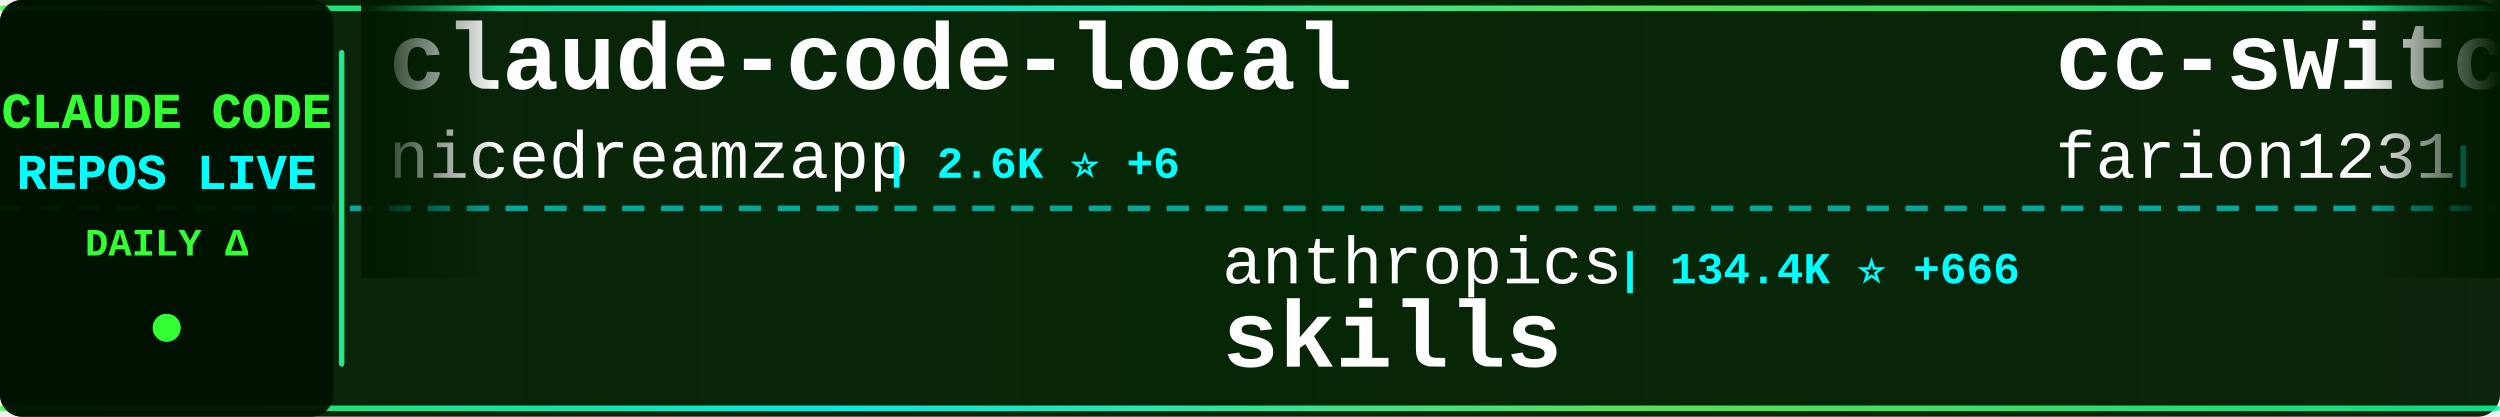
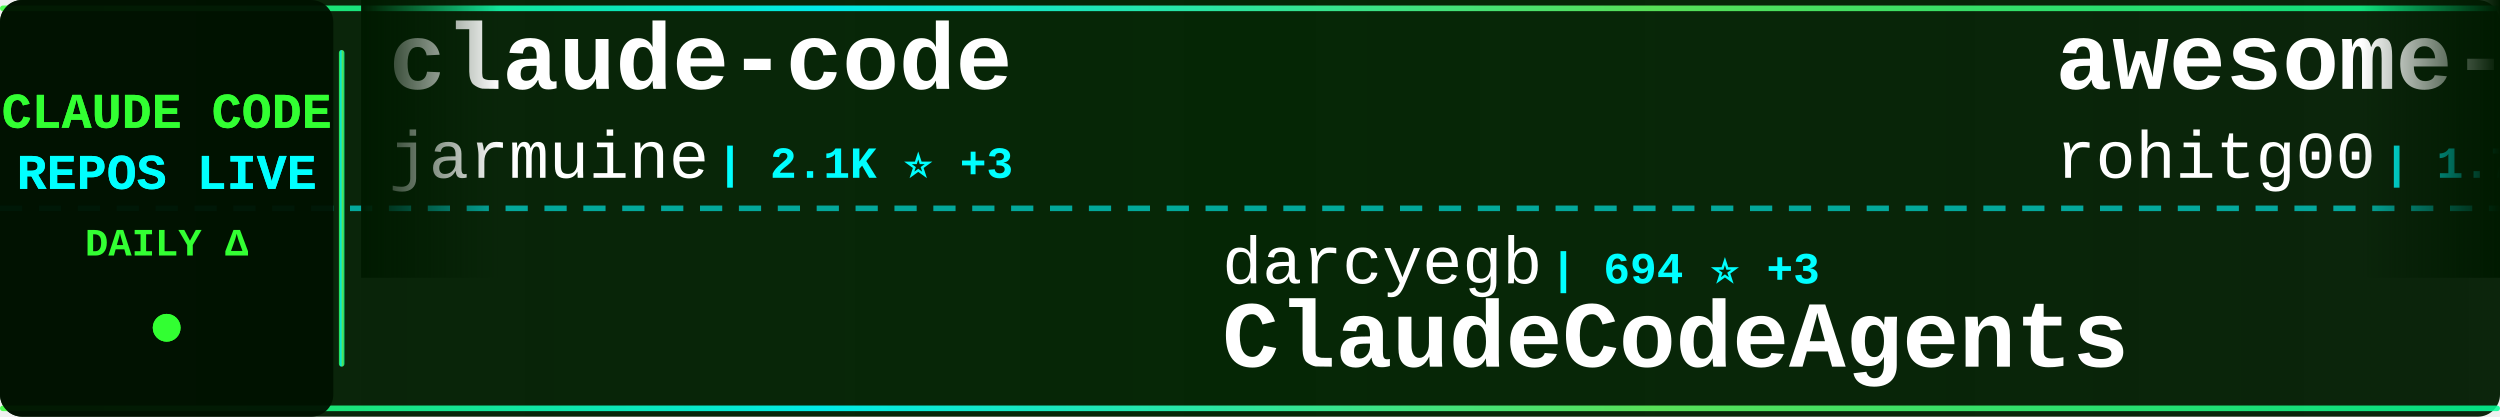
<svg xmlns="http://www.w3.org/2000/svg" width="900" height="150">
  <defs>
    <linearGradient id="tickerBg" x1="0%" y1="0%" x2="100%" y2="0%">
      <stop offset="0%" style="stop-color:#001a00;stop-opacity:0.95" />
      <stop offset="50%" style="stop-color:#002200;stop-opacity:0.98" />
      <stop offset="100%" style="stop-color:#001a00;stop-opacity:0.95" />
    </linearGradient>
    <linearGradient id="borderGrad" x1="0%" y1="0%" x2="100%" y2="0%">
      <stop offset="0%" style="stop-color:#33ff33;stop-opacity:0.85">
        <animate attributeName="stop-opacity" values="0.85;1;0.85" dur="2s" repeatCount="indefinite" />
      </stop>
      <stop offset="33%" style="stop-color:#00ffff;stop-opacity:0.9">
        <animate attributeName="stop-opacity" values="0.9;1;0.9" dur="2.2s" repeatCount="indefinite" />
      </stop>
      <stop offset="66%" style="stop-color:#66ff66;stop-opacity:0.85">
        <animate attributeName="stop-opacity" values="0.85;1;0.85" dur="1.8s" repeatCount="indefinite" />
      </stop>
      <stop offset="100%" style="stop-color:#00ff99;stop-opacity:0.85">
        <animate attributeName="stop-opacity" values="0.85;1;0.85" dur="2s" repeatCount="indefinite" />
      </stop>
    </linearGradient>
    <filter id="textGlow">
      <feGaussianBlur stdDeviation="0.1" result="coloredBlur" />
      <feMerge>
        <feMergeNode in="coloredBlur" />
        <feMergeNode in="SourceGraphic" />
      </feMerge>
    </filter>
    <filter id="metricGlow">
      <feGaussianBlur stdDeviation="0.2" result="coloredBlur" />
      <feMerge>
        <feMergeNode in="coloredBlur" />
        <feMergeNode in="SourceGraphic" />
      </feMerge>
    </filter>
    <linearGradient id="leftFade" x1="0%" y1="0%" x2="100%" y2="0%">
      <stop offset="0%" style="stop-color:#001a00;stop-opacity:1" />
      <stop offset="100%" style="stop-color:#001a00;stop-opacity:0" />
    </linearGradient>
    <linearGradient id="rightFade" x1="0%" y1="0%" x2="100%" y2="0%">
      <stop offset="0%" style="stop-color:#001a00;stop-opacity:0" />
      <stop offset="100%" style="stop-color:#001a00;stop-opacity:1" />
    </linearGradient>
  </defs>
  <rect width="900" height="150" fill="url(#tickerBg)" rx="8" />
  <rect x="0" y="2" width="900" height="2" fill="url(#borderGrad)" rx="1" />
  <rect x="0" y="146" width="900" height="2" fill="url(#borderGrad)" rx="1" />
  <line x1="0" y1="75" x2="900" y2="75" stroke="#00ffff" stroke-width="2" stroke-dasharray="8 6" opacity="0.6" />
  <rect x="0" y="0" width="120" height="150" fill="#001100" opacity="0.95" rx="8" />
  <text x="60" y="46" font-family="'Courier New', monospace" font-size="18" font-weight="bold" fill="#33ff33" text-anchor="middle" filter="url(#textGlow)">
    CLAUDE CODE
  </text>
  <text x="60" y="68" font-family="'Courier New', monospace" font-size="18" font-weight="bold" fill="#00ffff" text-anchor="middle" filter="url(#textGlow)">
    REPOS LIVE
  </text>
  <text x="60" y="92" font-family="'Courier New', monospace" font-size="14" font-weight="bold" fill="#33ff33" text-anchor="middle">
    DAILY Δ
  </text>
  <circle cx="60" cy="118" r="5" fill="#33ff33" filter="url(#metricGlow)">
    <animate attributeName="r" values="4;6;4" dur="1.5s" repeatCount="indefinite" />
    <animate attributeName="opacity" values="0.6;1;0.6" dur="1.5s" repeatCount="indefinite" />
  </circle>
  <rect x="122" y="18" width="2" height="114" fill="url(#borderGrad)" rx="1" />
  <clipPath id="tickerClip">
    <rect x="130" y="0" width="770" height="150" />
  </clipPath>
  <g clip-path="url(#tickerClip)">
    <g id="tickerItems">
      <animateTransform attributeName="transform" attributeType="XML" type="translate" from="0 0" to="-3000 0" dur="54s" repeatCount="indefinite" />
      <g transform="translate(0, 0)">
-         <text x="140" y="32" font-family="'Courier New', monospace" font-size="34" font-weight="bold" fill="#ffffff">claude-code-local</text>
-         <text x="140" y="64" font-family="'Courier New', monospace" font-size="24" font-weight="normal" fill="#ffffff" opacity="1.0">nicedreamzapp</text>
-         <text x="318" y="64" font-family="'Courier New', monospace" font-size="16" font-weight="bold" fill="#00ffff"> | 2.6K ⭐ +6</text>
+         <text x="140" y="32" font-family="'Courier New', monospace" font-size="34" font-weight="bold" fill="#ffffff">claude-code</text>
+         <text x="140" y="64" font-family="'Courier New', monospace" font-size="24" font-weight="normal" fill="#ffffff" opacity="1.0">jarmuine</text>
+         <text x="258" y="64" font-family="'Courier New', monospace" font-size="16" font-weight="bold" fill="#00ffff"> | 2.1K ⭐ +3</text>
      </g>
      <g transform="translate(300, 0)">
-         <text x="140" y="102" font-family="'Courier New', monospace" font-size="24" font-weight="normal" fill="#ffffff" opacity="1.0">anthropics</text>
-         <text x="282" y="102" font-family="'Courier New', monospace" font-size="16" font-weight="bold" fill="#00ffff"> | 134.4K ⭐ +666</text>
-         <text x="140" y="132" font-family="'Courier New', monospace" font-size="34" font-weight="bold" fill="#ffffff">skills</text>
+         <text x="140" y="102" font-family="'Courier New', monospace" font-size="24" font-weight="normal" fill="#ffffff" opacity="1.0">darcyegb</text>
+         <text x="258" y="102" font-family="'Courier New', monospace" font-size="16" font-weight="bold" fill="#00ffff"> | 694 ⭐ +3</text>
+         <text x="140" y="132" font-family="'Courier New', monospace" font-size="34" font-weight="bold" fill="#ffffff">ClaudeCodeAgents</text>
      </g>
      <g transform="translate(600, 0)">
-         <text x="140" y="32" font-family="'Courier New', monospace" font-size="34" font-weight="bold" fill="#ffffff">cc-switch</text>
-         <text x="140" y="64" font-family="'Courier New', monospace" font-size="24" font-weight="normal" fill="#ffffff" opacity="1.0">farion1231</text>
-         <text x="282" y="64" font-family="'Courier New', monospace" font-size="16" font-weight="bold" fill="#00ffff"> | 71.0K ⭐ +1.0K</text>
+         <text x="140" y="32" font-family="'Courier New', monospace" font-size="34" font-weight="bold" fill="#ffffff">awesome-claude-code-tool...</text>
+         <text x="140" y="64" font-family="'Courier New', monospace" font-size="24" font-weight="normal" fill="#ffffff" opacity="1.0">rohitg00</text>
+         <text x="258" y="64" font-family="'Courier New', monospace" font-size="16" font-weight="bold" fill="#00ffff"> | 1.7K ⭐ +15</text>
      </g>
      <g transform="translate(900, 0)">
-         <text x="140" y="102" font-family="'Courier New', monospace" font-size="24" font-weight="normal" fill="#ffffff" opacity="1.0">shareAI-lab</text>
-         <text x="294" y="102" font-family="'Courier New', monospace" font-size="16" font-weight="bold" fill="#00ffff"> | 60.5K ⭐ +231</text>
-         <text x="140" y="132" font-family="'Courier New', monospace" font-size="34" font-weight="bold" fill="#ffffff">learn-claude-code</text>
+         <text x="140" y="102" font-family="'Courier New', monospace" font-size="24" font-weight="normal" fill="#ffffff" opacity="1.0">lst97</text>
+         <text x="222" y="102" font-family="'Courier New', monospace" font-size="16" font-weight="bold" fill="#00ffff"> | 1.6K ⭐ +1</text>
+         <text x="140" y="132" font-family="'Courier New', monospace" font-size="34" font-weight="bold" fill="#ffffff">claude-code-sub-agents</text>
      </g>
      <g transform="translate(1200, 0)">
+         <text x="140" y="32" font-family="'Courier New', monospace" font-size="34" font-weight="bold" fill="#ffffff">claude-code-source</text>
+         <text x="140" y="64" font-family="'Courier New', monospace" font-size="24" font-weight="normal" fill="#ffffff" opacity="1.0">AprilNEA</text>
+         <text x="258" y="64" font-family="'Courier New', monospace" font-size="16" font-weight="bold" fill="#00ffff"> | 379 ⭐ +2</text>
+       </g>
+       <g transform="translate(1500, 0)">
+         <text x="140" y="102" font-family="'Courier New', monospace" font-size="24" font-weight="normal" fill="#ffffff" opacity="1.0">snarktank</text>
+         <text x="270" y="102" font-family="'Courier New', monospace" font-size="16" font-weight="bold" fill="#00ffff"> | 19.1K ⭐ +62</text>
+         <text x="140" y="132" font-family="'Courier New', monospace" font-size="34" font-weight="bold" fill="#ffffff">ralph</text>
+       </g>
+       <g transform="translate(1800, 0)">
        <text x="140" y="32" font-family="'Courier New', monospace" font-size="34" font-weight="bold" fill="#ffffff">claude-code</text>
        <text x="140" y="64" font-family="'Courier New', monospace" font-size="24" font-weight="normal" fill="#ffffff" opacity="1.0">T-Lab-CUHKSZ</text>
        <text x="306" y="64" font-family="'Courier New', monospace" font-size="16" font-weight="bold" fill="#00ffff"> | 310 ⭐</text>
      </g>
-       <g transform="translate(1500, 0)">
-         <text x="140" y="102" font-family="'Courier New', monospace" font-size="24" font-weight="normal" fill="#ffffff" opacity="1.0">frankbria</text>
-         <text x="270" y="102" font-family="'Courier New', monospace" font-size="16" font-weight="bold" fill="#00ffff"> | 9.1K ⭐ +15</text>
-         <text x="140" y="132" font-family="'Courier New', monospace" font-size="34" font-weight="bold" fill="#ffffff">ralph-claude-code</text>
-       </g>
-       <g transform="translate(1800, 0)">
-         <text x="140" y="32" font-family="'Courier New', monospace" font-size="34" font-weight="bold" fill="#ffffff">claude-code-showcase</text>
-         <text x="140" y="64" font-family="'Courier New', monospace" font-size="24" font-weight="normal" fill="#ffffff" opacity="1.0">ChrisWiles</text>
-         <text x="282" y="64" font-family="'Courier New', monospace" font-size="16" font-weight="bold" fill="#00ffff"> | 5.9K ⭐ +5</text>
-       </g>
      <g transform="translate(2100, 0)">
-         <text x="140" y="102" font-family="'Courier New', monospace" font-size="24" font-weight="normal" fill="#ffffff" opacity="1.0">mehmoodosman</text>
-         <text x="306" y="102" font-family="'Courier New', monospace" font-size="16" font-weight="bold" fill="#00ffff"> | 169 ⭐</text>
+         <text x="140" y="102" font-family="'Courier New', monospace" font-size="24" font-weight="normal" fill="#ffffff" opacity="1.0">chiragjoshi12</text>
+         <text x="318" y="102" font-family="'Courier New', monospace" font-size="16" font-weight="bold" fill="#00ffff"> | 201 ⭐</text>
        <text x="140" y="132" font-family="'Courier New', monospace" font-size="34" font-weight="bold" fill="#ffffff">claude-code</text>
      </g>
      <g transform="translate(2400, 0)">
-         <text x="140" y="32" font-family="'Courier New', monospace" font-size="34" font-weight="bold" fill="#ffffff">claude-code-tudou</text>
-         <text x="140" y="64" font-family="'Courier New', monospace" font-size="24" font-weight="normal" fill="#ffffff" opacity="1.0">AICoderTudou</text>
-         <text x="306" y="64" font-family="'Courier New', monospace" font-size="16" font-weight="bold" fill="#00ffff"> | 501 ⭐</text>
+         <text x="140" y="32" font-family="'Courier New', monospace" font-size="34" font-weight="bold" fill="#ffffff">claude_code_src</text>
+         <text x="140" y="64" font-family="'Courier New', monospace" font-size="24" font-weight="normal" fill="#ffffff" opacity="1.0">ponponon</text>
+         <text x="258" y="64" font-family="'Courier New', monospace" font-size="16" font-weight="bold" fill="#00ffff"> | 2.2K ⭐ +1</text>
      </g>
      <g transform="translate(2700, 0)">
-         <text x="140" y="102" font-family="'Courier New', monospace" font-size="24" font-weight="normal" fill="#ffffff" opacity="1.0">feiskyer</text>
-         <text x="258" y="102" font-family="'Courier New', monospace" font-size="16" font-weight="bold" fill="#00ffff"> | 1.5K ⭐</text>
-         <text x="140" y="132" font-family="'Courier New', monospace" font-size="34" font-weight="bold" fill="#ffffff">claude-code-settings</text>
+         <text x="140" y="102" font-family="'Courier New', monospace" font-size="24" font-weight="normal" fill="#ffffff" opacity="1.0">zstmfhy</text>
+         <text x="246" y="102" font-family="'Courier New', monospace" font-size="16" font-weight="bold" fill="#00ffff"> | 189 ⭐</text>
+         <text x="140" y="132" font-family="'Courier New', monospace" font-size="34" font-weight="bold" fill="#ffffff">Claude-code</text>
      </g>
      <g transform="translate(3000, 0)">
-         <text x="140" y="32" font-family="'Courier New', monospace" font-size="34" font-weight="bold" fill="#ffffff">claude-code-local</text>
-         <text x="140" y="64" font-family="'Courier New', monospace" font-size="24" font-weight="normal" fill="#ffffff" opacity="1.0">nicedreamzapp</text>
-         <text x="318" y="64" font-family="'Courier New', monospace" font-size="16" font-weight="bold" fill="#00ffff"> | 2.6K ⭐ +6</text>
+         <text x="140" y="32" font-family="'Courier New', monospace" font-size="34" font-weight="bold" fill="#ffffff">claude-code</text>
+         <text x="140" y="64" font-family="'Courier New', monospace" font-size="24" font-weight="normal" fill="#ffffff" opacity="1.0">jarmuine</text>
+         <text x="258" y="64" font-family="'Courier New', monospace" font-size="16" font-weight="bold" fill="#00ffff"> | 2.1K ⭐ +3</text>
      </g>
      <g transform="translate(3300, 0)">
-         <text x="140" y="102" font-family="'Courier New', monospace" font-size="24" font-weight="normal" fill="#ffffff" opacity="1.0">anthropics</text>
-         <text x="282" y="102" font-family="'Courier New', monospace" font-size="16" font-weight="bold" fill="#00ffff"> | 134.4K ⭐ +666</text>
-         <text x="140" y="132" font-family="'Courier New', monospace" font-size="34" font-weight="bold" fill="#ffffff">skills</text>
+         <text x="140" y="102" font-family="'Courier New', monospace" font-size="24" font-weight="normal" fill="#ffffff" opacity="1.0">darcyegb</text>
+         <text x="258" y="102" font-family="'Courier New', monospace" font-size="16" font-weight="bold" fill="#00ffff"> | 694 ⭐ +3</text>
+         <text x="140" y="132" font-family="'Courier New', monospace" font-size="34" font-weight="bold" fill="#ffffff">ClaudeCodeAgents</text>
      </g>
      <g transform="translate(3600, 0)">
-         <text x="140" y="32" font-family="'Courier New', monospace" font-size="34" font-weight="bold" fill="#ffffff">cc-switch</text>
-         <text x="140" y="64" font-family="'Courier New', monospace" font-size="24" font-weight="normal" fill="#ffffff" opacity="1.0">farion1231</text>
-         <text x="282" y="64" font-family="'Courier New', monospace" font-size="16" font-weight="bold" fill="#00ffff"> | 71.0K ⭐ +1.0K</text>
+         <text x="140" y="32" font-family="'Courier New', monospace" font-size="34" font-weight="bold" fill="#ffffff">awesome-claude-code-tool...</text>
+         <text x="140" y="64" font-family="'Courier New', monospace" font-size="24" font-weight="normal" fill="#ffffff" opacity="1.0">rohitg00</text>
+         <text x="258" y="64" font-family="'Courier New', monospace" font-size="16" font-weight="bold" fill="#00ffff"> | 1.7K ⭐ +15</text>
      </g>
      <g transform="translate(3900, 0)">
-         <text x="140" y="102" font-family="'Courier New', monospace" font-size="24" font-weight="normal" fill="#ffffff" opacity="1.0">shareAI-lab</text>
-         <text x="294" y="102" font-family="'Courier New', monospace" font-size="16" font-weight="bold" fill="#00ffff"> | 60.5K ⭐ +231</text>
-         <text x="140" y="132" font-family="'Courier New', monospace" font-size="34" font-weight="bold" fill="#ffffff">learn-claude-code</text>
+         <text x="140" y="102" font-family="'Courier New', monospace" font-size="24" font-weight="normal" fill="#ffffff" opacity="1.0">lst97</text>
+         <text x="222" y="102" font-family="'Courier New', monospace" font-size="16" font-weight="bold" fill="#00ffff"> | 1.6K ⭐ +1</text>
+         <text x="140" y="132" font-family="'Courier New', monospace" font-size="34" font-weight="bold" fill="#ffffff">claude-code-sub-agents</text>
      </g>
    </g>
  </g>
  <rect x="130" y="0" width="50" height="100" fill="url(#leftFade)" />
  <rect x="850" y="0" width="50" height="100" fill="url(#rightFade)" />
</svg>
